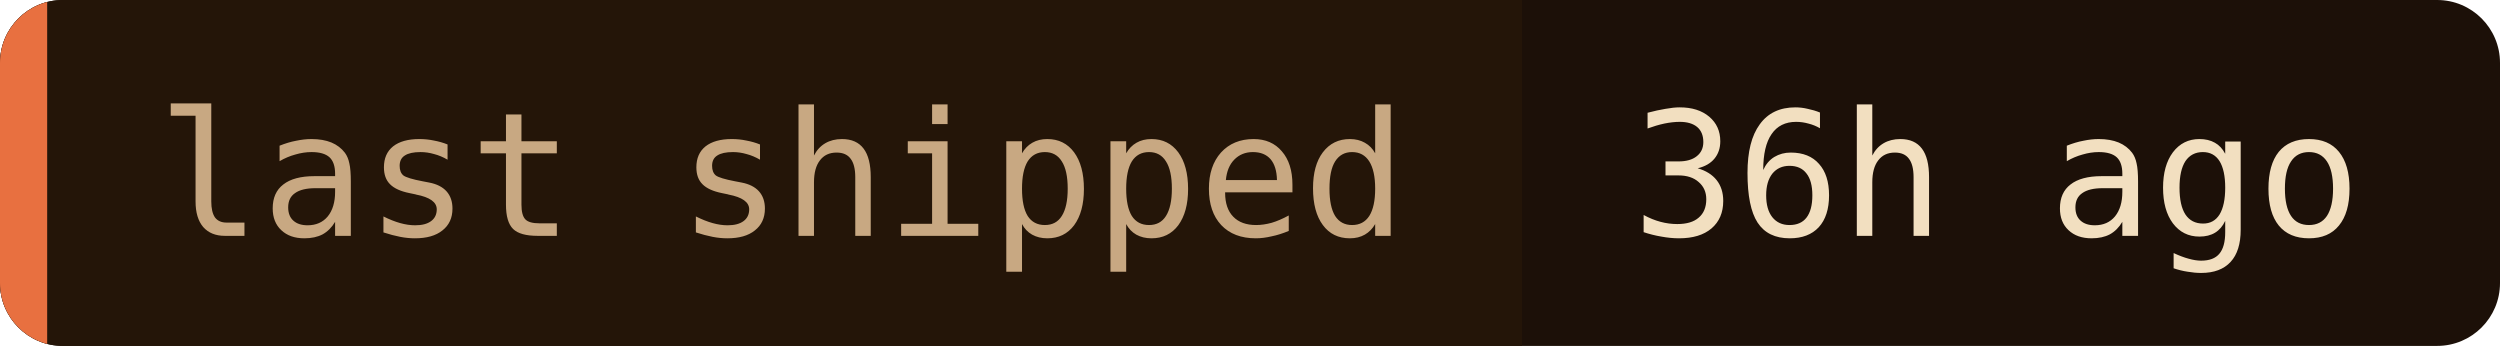
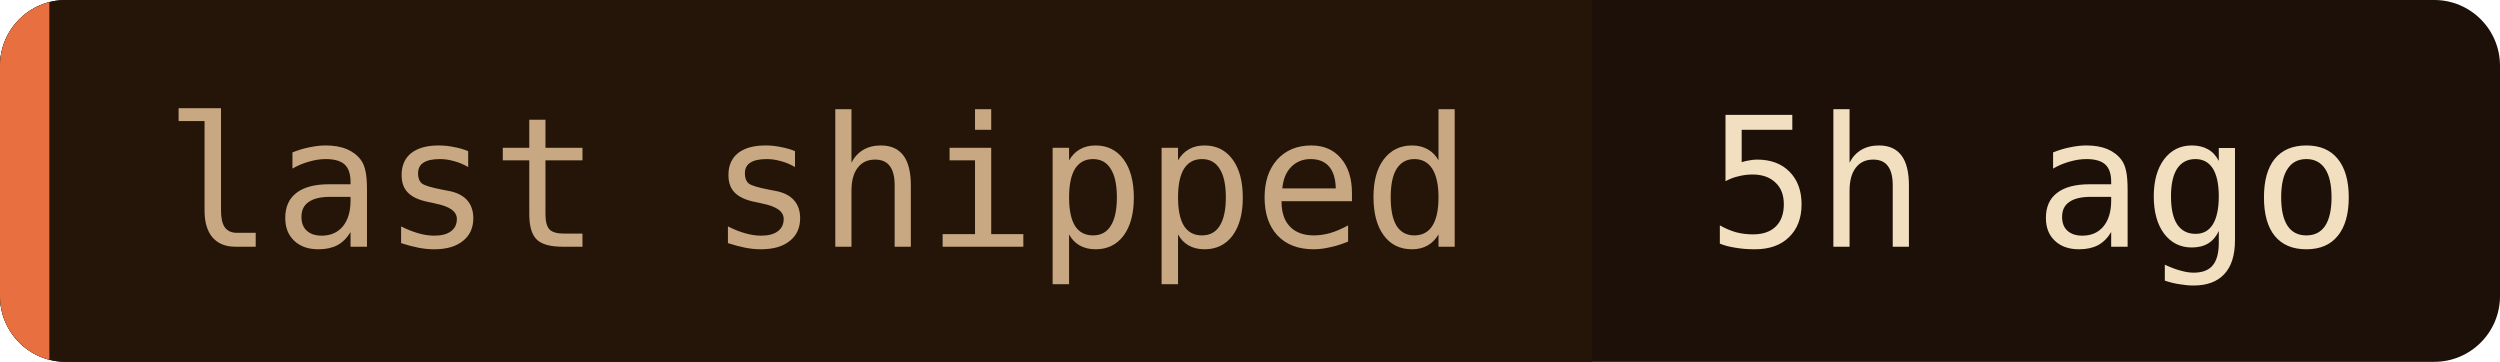
- <svg xmlns="http://www.w3.org/2000/svg" width="159" height="22" role="img" aria-label="last shipped: 36h ago">
+ <svg xmlns="http://www.w3.org/2000/svg" width="152" height="22" role="img" aria-label="last shipped: 5h ago">
  <clipPath id="c">
-     <rect width="159" height="22" rx="4" />
+     <rect width="152" height="22" rx="4" />
  </clipPath>
  <g clip-path="url(#c)">
-     <rect width="159" height="22" fill="#1c1008" />
+     <rect width="152" height="22" fill="#1c1008" />
    <rect width="96.8" height="22" fill="#241508" />
    <rect width="3" height="22" fill="#e87040" />
  </g>
  <g font-family="'JetBrains Mono', 'Fira Code', ui-monospace, SFMono-Regular, Menlo, monospace" font-size="11">
    <text x="10" y="15" fill="#c8a882">last shipped</text>
-     <text x="103.8" y="15" fill="#f2dfc0">36h ago</text>
+     <text x="103.8" y="15" fill="#f2dfc0">5h ago</text>
  </g>
</svg>
